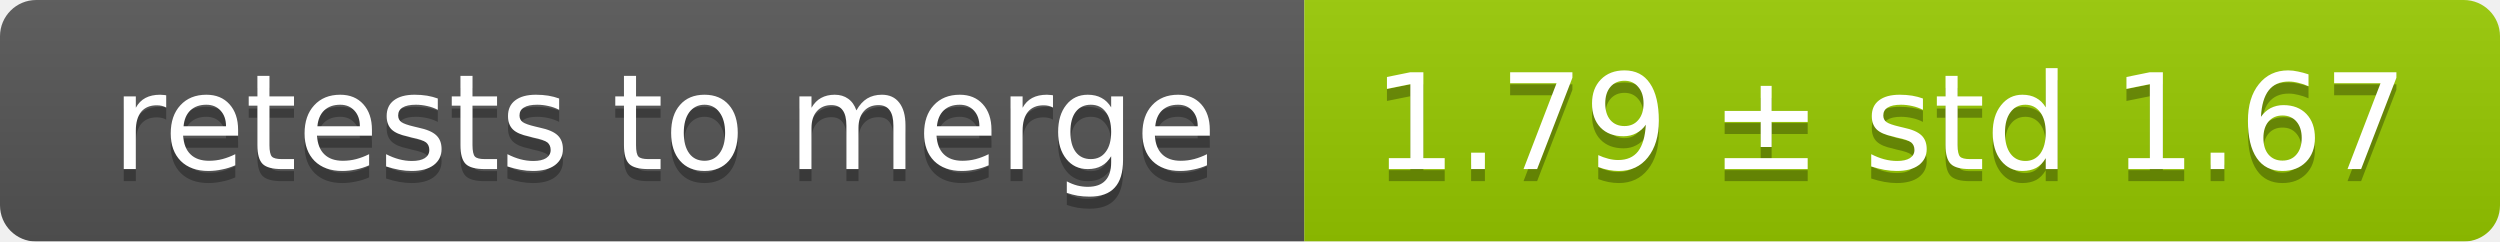
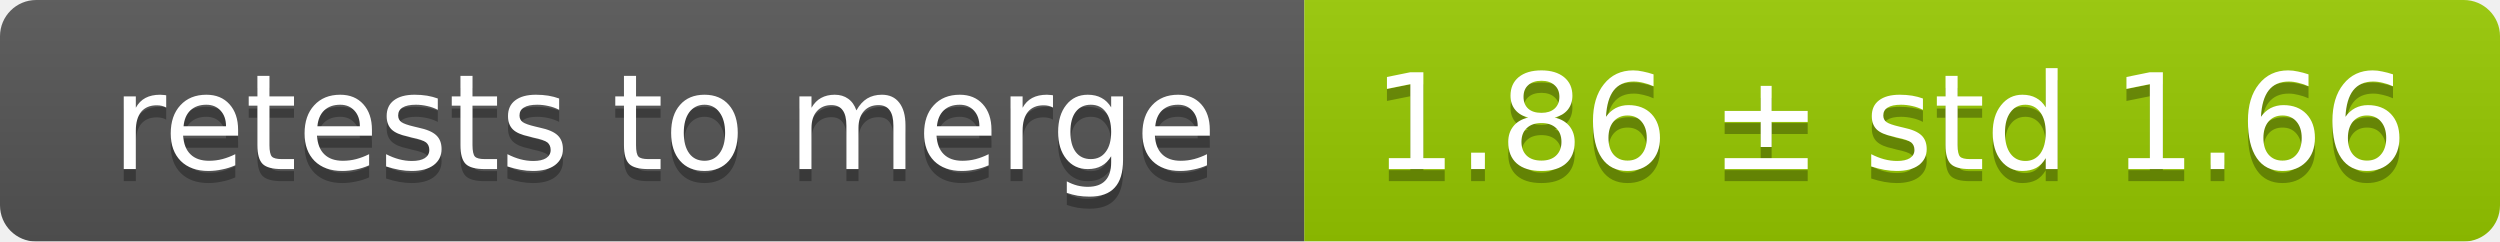
<svg xmlns="http://www.w3.org/2000/svg" width="207" height="20">
  <linearGradient id="smooth" x2="0" y2="100%">
    <stop offset="0" stop-color="#bbb" stop-opacity=".1" />
    <stop offset="1" stop-opacity=".1" />
  </linearGradient>
  <mask id="round">
    <rect width="207" height="20" rx="3" fill="#fff" />
  </mask>
  <g mask="url(#round)">
    <rect width="108" height="20" fill="#555" />
    <rect x="108" width="99" height="20" fill="#97ca00" />
    <rect width="207" height="20" fill="url(#smooth)" />
  </g>
  <g fill="#fff" text-anchor="middle" font-family="DejaVu Sans,Verdana,Geneva,sans-serif" font-size="11">
    <text x="55" y="15" fill="#010101" fill-opacity=".3">retests to merge</text>
    <text x="55" y="14">retests to merge</text>
-     <text x="156.5" y="15" fill="#010101" fill-opacity=".3">1.79 ± std 1.67</text>
-     <text x="156.5" y="14">1.79 ± std 1.67</text>
+     <text x="156.5" y="15" fill="#010101" fill-opacity=".3">1.86 ± std 1.66</text>
+     <text x="156.5" y="14">1.86 ± std 1.66</text>
  </g>
</svg>
